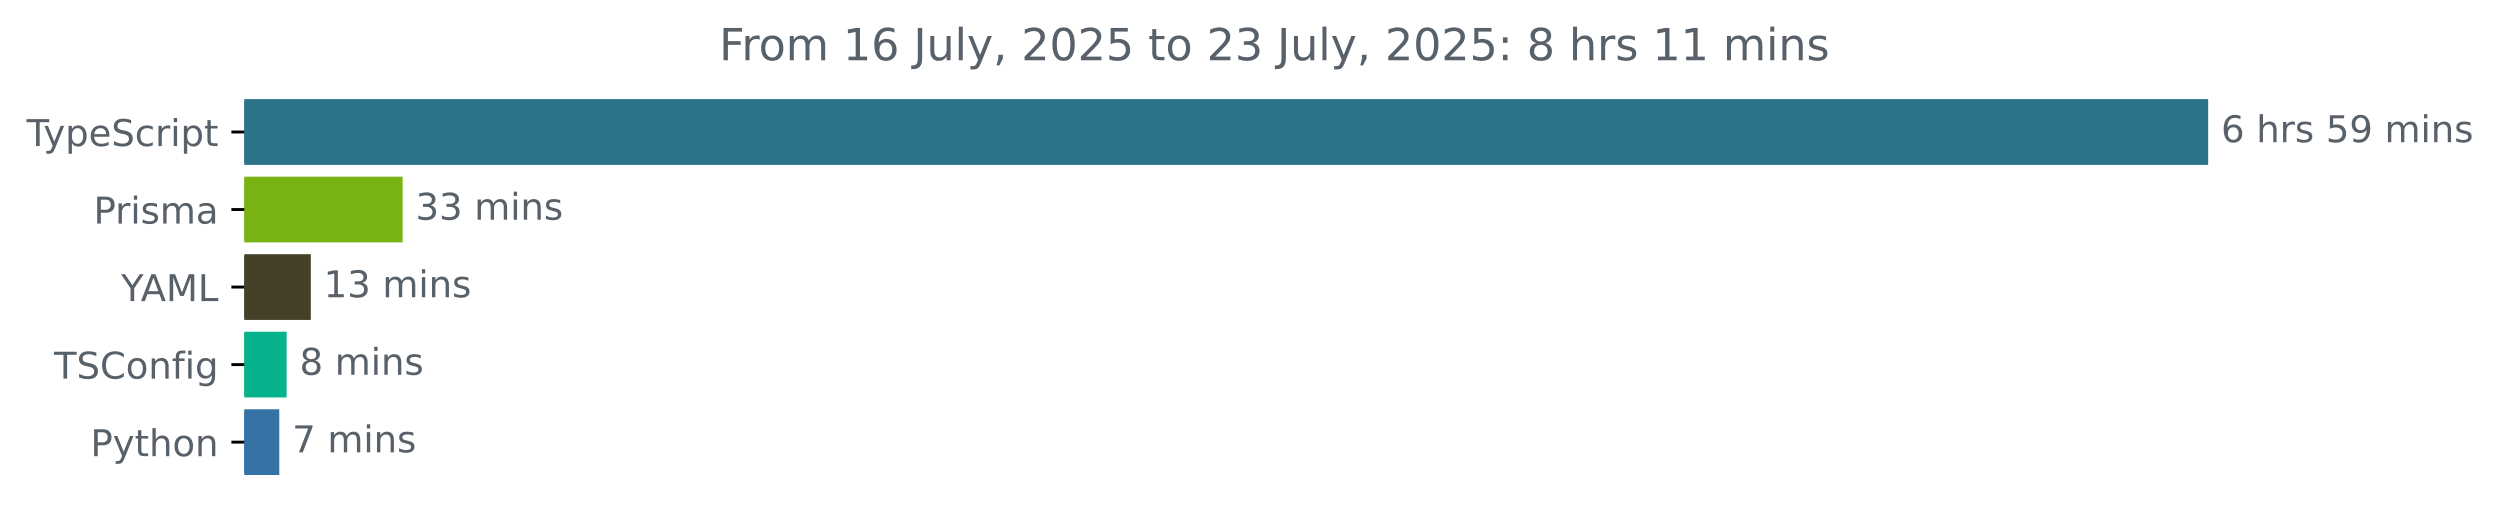
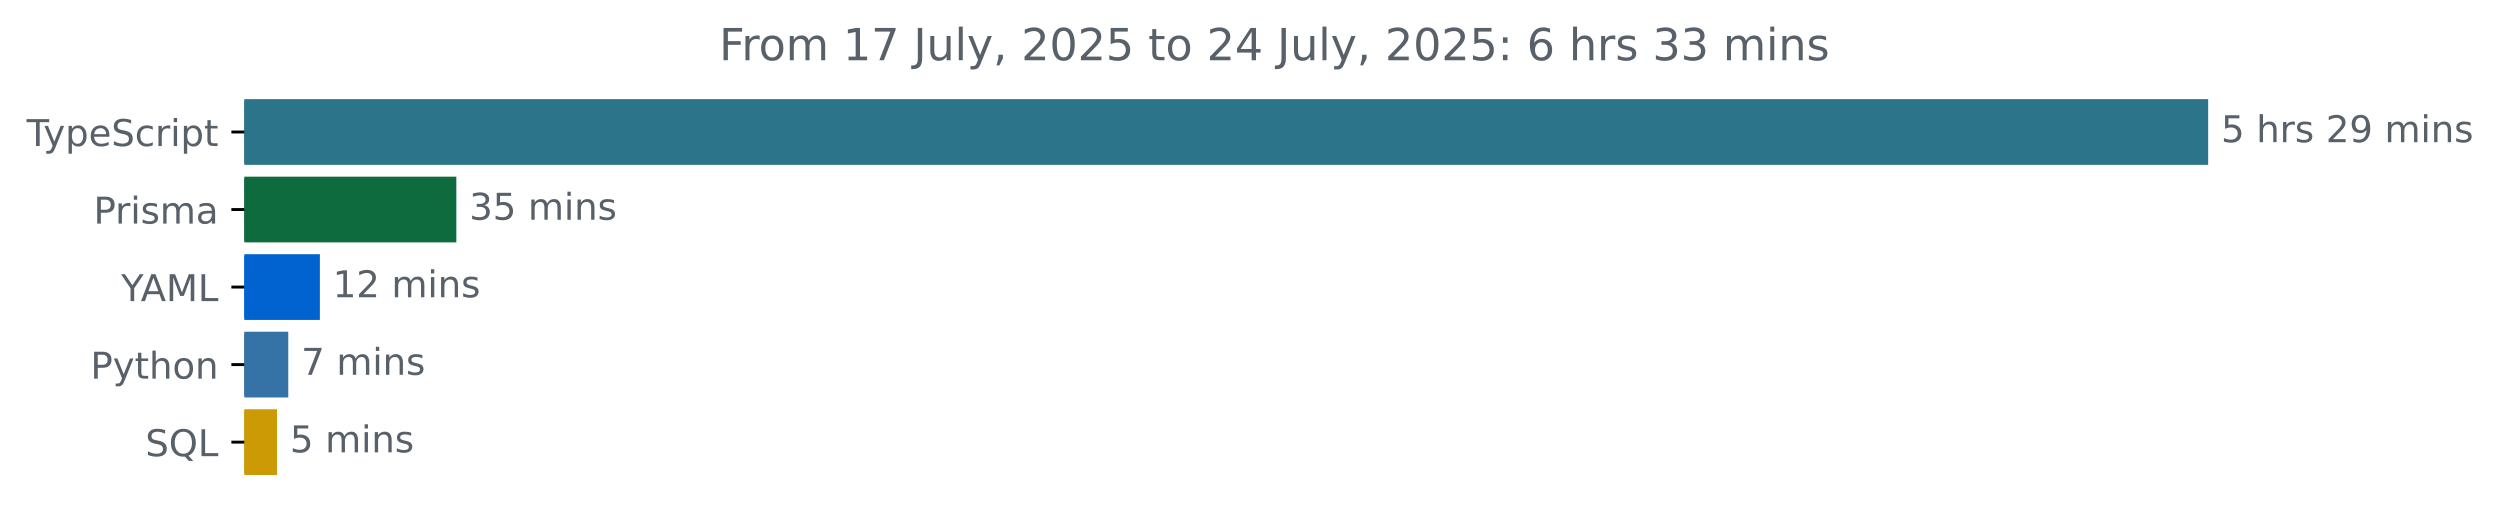
<svg xmlns="http://www.w3.org/2000/svg" xmlns:xlink="http://www.w3.org/1999/xlink" width="677.144pt" height="140.398pt" viewBox="0 0 677.144 140.398" version="1.1">
  <defs>
    <style type="text/css">*{stroke-linejoin: round; stroke-linecap: butt}</style>
  </defs>
  <g id="figure_1">
    <g id="patch_1">
      <path d="M -0 140.398  L 677.144 140.398  L 677.144 0  L -0 0  L -0 140.398  z " style="fill: none" />
    </g>
    <g id="axes_1">
      <g id="patch_2">
-         <path d="M 66.17 27.358  L 597.599 27.358  L 597.599 44.158  L 66.17 44.158  z " clip-path="url(#p65b5e440ec)" style="fill: #2b7489; stroke: #2b7489; stroke-linejoin: miter" />
+         <path d="M 66.17 27.358  L 597.599 27.358  L 597.599 44.158  L 66.17 44.158  z " clip-path="url(#p372ca356ec)" style="fill: #2b7489; stroke: #2b7489; stroke-linejoin: miter" />
      </g>
      <g id="patch_3">
-         <path d="M 66.17 48.358  L 108.555 48.358  L 108.555 65.158  L 66.17 65.158  z " clip-path="url(#p65b5e440ec)" style="fill: #79b213; stroke: #79b213; stroke-linejoin: miter" />
+         <path d="M 66.17 48.358  L 123.105 48.358  L 123.105 65.158  L 66.17 65.158  z " clip-path="url(#p372ca356ec)" style="fill: #0d6b3d; stroke: #0d6b3d; stroke-linejoin: miter" />
      </g>
      <g id="patch_4">
-         <path d="M 66.17 69.358  L 83.685 69.358  L 83.685 86.158  L 66.17 86.158  z " clip-path="url(#p65b5e440ec)" style="fill: #454028; stroke: #454028; stroke-linejoin: miter" />
+         <path d="M 66.17 69.358  L 86.142 69.358  L 86.142 86.158  L 66.17 86.158  z " clip-path="url(#p372ca356ec)" style="fill: #0163d0; stroke: #0163d0; stroke-linejoin: miter" />
      </g>
      <g id="patch_5">
-         <path d="M 66.17 90.358  L 77.14 90.358  L 77.14 107.158  L 66.17 107.158  z " clip-path="url(#p65b5e440ec)" style="fill: #07b38c; stroke: #07b38c; stroke-linejoin: miter" />
+         <path d="M 66.17 90.358  L 77.583 90.358  L 77.583 107.158  L 66.17 107.158  z " clip-path="url(#p372ca356ec)" style="fill: #3572a5; stroke: #3572a5; stroke-linejoin: miter" />
      </g>
      <g id="patch_6">
-         <path d="M 66.17 111.358  L 75.146 111.358  L 75.146 128.158  L 66.17 128.158  z " clip-path="url(#p65b5e440ec)" style="fill: #3572a5; stroke: #3572a5; stroke-linejoin: miter" />
+         <path d="M 66.17 111.358  L 74.539 111.358  L 74.539 128.158  L 66.17 128.158  z " clip-path="url(#p372ca356ec)" style="fill: #cc9a05; stroke: #cc9a05; stroke-linejoin: miter" />
      </g>
      <g id="matplotlib.axis_1" />
      <g id="matplotlib.axis_2">
        <g id="ytick_1">
          <g id="line2d_1">
            <defs>
-               <path id="mba68c2729c" d="M 0 0  L -3.5 0  " style="stroke: #000000; stroke-width: 0.8" />
+               <path id="m784d7a3bc2" d="M 0 0  L -3.5 0  " style="stroke: #000000; stroke-width: 0.8" />
            </defs>
            <g>
-               <use xlink:href="#mba68c2729c" x="66.17" y="35.758" style="stroke: #000000; stroke-width: 0.8" />
+               <use xlink:href="#m784d7a3bc2" x="66.17" y="35.758" style="stroke: #000000; stroke-width: 0.8" />
            </g>
          </g>
          <g id="text_1">
            <g style="fill: #586069" transform="translate(7.2 39.55734) scale(0.1 -0.1)">
              <defs>
                <path id="DejaVuSans-54" d="M -19 4666  L 3928 4666  L 3928 4134  L 2272 4134  L 2272 0  L 1638 0  L 1638 4134  L -19 4134  L -19 4666  z " transform="scale(0.015625)" />
                <path id="DejaVuSans-79" d="M 2059 -325  Q 1816 -950 1584 -1140  Q 1353 -1331 966 -1331  L 506 -1331  L 506 -850  L 844 -850  Q 1081 -850 1212 -737  Q 1344 -625 1503 -206  L 1606 56  L 191 3500  L 800 3500  L 1894 763  L 2988 3500  L 3597 3500  L 2059 -325  z " transform="scale(0.015625)" />
                <path id="DejaVuSans-70" d="M 1159 525  L 1159 -1331  L 581 -1331  L 581 3500  L 1159 3500  L 1159 2969  Q 1341 3281 1617 3432  Q 1894 3584 2278 3584  Q 2916 3584 3314 3078  Q 3713 2572 3713 1747  Q 3713 922 3314 415  Q 2916 -91 2278 -91  Q 1894 -91 1617 61  Q 1341 213 1159 525  z M 3116 1747  Q 3116 2381 2855 2742  Q 2594 3103 2138 3103  Q 1681 3103 1420 2742  Q 1159 2381 1159 1747  Q 1159 1113 1420 752  Q 1681 391 2138 391  Q 2594 391 2855 752  Q 3116 1113 3116 1747  z " transform="scale(0.015625)" />
                <path id="DejaVuSans-65" d="M 3597 1894  L 3597 1613  L 953 1613  Q 991 1019 1311 708  Q 1631 397 2203 397  Q 2534 397 2845 478  Q 3156 559 3463 722  L 3463 178  Q 3153 47 2828 -22  Q 2503 -91 2169 -91  Q 1331 -91 842 396  Q 353 884 353 1716  Q 353 2575 817 3079  Q 1281 3584 2069 3584  Q 2775 3584 3186 3129  Q 3597 2675 3597 1894  z M 3022 2063  Q 3016 2534 2758 2815  Q 2500 3097 2075 3097  Q 1594 3097 1305 2825  Q 1016 2553 972 2059  L 3022 2063  z " transform="scale(0.015625)" />
                <path id="DejaVuSans-53" d="M 3425 4513  L 3425 3897  Q 3066 4069 2747 4153  Q 2428 4238 2131 4238  Q 1616 4238 1336 4038  Q 1056 3838 1056 3469  Q 1056 3159 1242 3001  Q 1428 2844 1947 2747  L 2328 2669  Q 3034 2534 3370 2195  Q 3706 1856 3706 1288  Q 3706 609 3251 259  Q 2797 -91 1919 -91  Q 1588 -91 1214 -16  Q 841 59 441 206  L 441 856  Q 825 641 1194 531  Q 1563 422 1919 422  Q 2459 422 2753 634  Q 3047 847 3047 1241  Q 3047 1584 2836 1778  Q 2625 1972 2144 2069  L 1759 2144  Q 1053 2284 737 2584  Q 422 2884 422 3419  Q 422 4038 858 4394  Q 1294 4750 2059 4750  Q 2388 4750 2728 4690  Q 3069 4631 3425 4513  z " transform="scale(0.015625)" />
                <path id="DejaVuSans-63" d="M 3122 3366  L 3122 2828  Q 2878 2963 2633 3030  Q 2388 3097 2138 3097  Q 1578 3097 1268 2742  Q 959 2388 959 1747  Q 959 1106 1268 751  Q 1578 397 2138 397  Q 2388 397 2633 464  Q 2878 531 3122 666  L 3122 134  Q 2881 22 2623 -34  Q 2366 -91 2075 -91  Q 1284 -91 818 406  Q 353 903 353 1747  Q 353 2603 823 3093  Q 1294 3584 2113 3584  Q 2378 3584 2631 3529  Q 2884 3475 3122 3366  z " transform="scale(0.015625)" />
                <path id="DejaVuSans-72" d="M 2631 2963  Q 2534 3019 2420 3045  Q 2306 3072 2169 3072  Q 1681 3072 1420 2755  Q 1159 2438 1159 1844  L 1159 0  L 581 0  L 581 3500  L 1159 3500  L 1159 2956  Q 1341 3275 1631 3429  Q 1922 3584 2338 3584  Q 2397 3584 2469 3576  Q 2541 3569 2628 3553  L 2631 2963  z " transform="scale(0.015625)" />
                <path id="DejaVuSans-69" d="M 603 3500  L 1178 3500  L 1178 0  L 603 0  L 603 3500  z M 603 4863  L 1178 4863  L 1178 4134  L 603 4134  L 603 4863  z " transform="scale(0.015625)" />
                <path id="DejaVuSans-74" d="M 1172 4494  L 1172 3500  L 2356 3500  L 2356 3053  L 1172 3053  L 1172 1153  Q 1172 725 1289 603  Q 1406 481 1766 481  L 2356 481  L 2356 0  L 1766 0  Q 1100 0 847 248  Q 594 497 594 1153  L 594 3053  L 172 3053  L 172 3500  L 594 3500  L 594 4494  L 1172 4494  z " transform="scale(0.015625)" />
              </defs>
              <use xlink:href="#DejaVuSans-54" />
              <use xlink:href="#DejaVuSans-79" x="45.459" />
              <use xlink:href="#DejaVuSans-70" x="104.639" />
              <use xlink:href="#DejaVuSans-65" x="168.115" />
              <use xlink:href="#DejaVuSans-53" x="229.639" />
              <use xlink:href="#DejaVuSans-63" x="293.115" />
              <use xlink:href="#DejaVuSans-72" x="348.096" />
              <use xlink:href="#DejaVuSans-69" x="389.209" />
              <use xlink:href="#DejaVuSans-70" x="416.992" />
              <use xlink:href="#DejaVuSans-74" x="480.469" />
            </g>
          </g>
        </g>
        <g id="ytick_2">
          <g id="line2d_2">
            <g>
-               <use xlink:href="#mba68c2729c" x="66.17" y="56.758" style="stroke: #000000; stroke-width: 0.8" />
+               <use xlink:href="#m784d7a3bc2" x="66.17" y="56.758" style="stroke: #000000; stroke-width: 0.8" />
            </g>
          </g>
          <g id="text_2">
            <g style="fill: #586069" transform="translate(25.34844 60.55734) scale(0.1 -0.1)">
              <defs>
                <path id="DejaVuSans-50" d="M 1259 4147  L 1259 2394  L 2053 2394  Q 2494 2394 2734 2622  Q 2975 2850 2975 3272  Q 2975 3691 2734 3919  Q 2494 4147 2053 4147  L 1259 4147  z M 628 4666  L 2053 4666  Q 2838 4666 3239 4311  Q 3641 3956 3641 3272  Q 3641 2581 3239 2228  Q 2838 1875 2053 1875  L 1259 1875  L 1259 0  L 628 0  L 628 4666  z " transform="scale(0.015625)" />
                <path id="DejaVuSans-73" d="M 2834 3397  L 2834 2853  Q 2591 2978 2328 3040  Q 2066 3103 1784 3103  Q 1356 3103 1142 2972  Q 928 2841 928 2578  Q 928 2378 1081 2264  Q 1234 2150 1697 2047  L 1894 2003  Q 2506 1872 2764 1633  Q 3022 1394 3022 966  Q 3022 478 2636 193  Q 2250 -91 1575 -91  Q 1294 -91 989 -36  Q 684 19 347 128  L 347 722  Q 666 556 975 473  Q 1284 391 1588 391  Q 1994 391 2212 530  Q 2431 669 2431 922  Q 2431 1156 2273 1281  Q 2116 1406 1581 1522  L 1381 1569  Q 847 1681 609 1914  Q 372 2147 372 2553  Q 372 3047 722 3315  Q 1072 3584 1716 3584  Q 2034 3584 2315 3537  Q 2597 3491 2834 3397  z " transform="scale(0.015625)" />
                <path id="DejaVuSans-6d" d="M 3328 2828  Q 3544 3216 3844 3400  Q 4144 3584 4550 3584  Q 5097 3584 5394 3201  Q 5691 2819 5691 2113  L 5691 0  L 5113 0  L 5113 2094  Q 5113 2597 4934 2840  Q 4756 3084 4391 3084  Q 3944 3084 3684 2787  Q 3425 2491 3425 1978  L 3425 0  L 2847 0  L 2847 2094  Q 2847 2600 2669 2842  Q 2491 3084 2119 3084  Q 1678 3084 1418 2786  Q 1159 2488 1159 1978  L 1159 0  L 581 0  L 581 3500  L 1159 3500  L 1159 2956  Q 1356 3278 1631 3431  Q 1906 3584 2284 3584  Q 2666 3584 2933 3390  Q 3200 3197 3328 2828  z " transform="scale(0.015625)" />
                <path id="DejaVuSans-61" d="M 2194 1759  Q 1497 1759 1228 1600  Q 959 1441 959 1056  Q 959 750 1161 570  Q 1363 391 1709 391  Q 2188 391 2477 730  Q 2766 1069 2766 1631  L 2766 1759  L 2194 1759  z M 3341 1997  L 3341 0  L 2766 0  L 2766 531  Q 2569 213 2275 61  Q 1981 -91 1556 -91  Q 1019 -91 701 211  Q 384 513 384 1019  Q 384 1609 779 1909  Q 1175 2209 1959 2209  L 2766 2209  L 2766 2266  Q 2766 2663 2505 2880  Q 2244 3097 1772 3097  Q 1472 3097 1187 3025  Q 903 2953 641 2809  L 641 3341  Q 956 3463 1253 3523  Q 1550 3584 1831 3584  Q 2591 3584 2966 3190  Q 3341 2797 3341 1997  z " transform="scale(0.015625)" />
              </defs>
              <use xlink:href="#DejaVuSans-50" />
              <use xlink:href="#DejaVuSans-72" x="58.553" />
              <use xlink:href="#DejaVuSans-69" x="99.666" />
              <use xlink:href="#DejaVuSans-73" x="127.449" />
              <use xlink:href="#DejaVuSans-6d" x="179.549" />
              <use xlink:href="#DejaVuSans-61" x="276.961" />
            </g>
          </g>
        </g>
        <g id="ytick_3">
          <g id="line2d_3">
            <g>
-               <use xlink:href="#mba68c2729c" x="66.17" y="77.758" style="stroke: #000000; stroke-width: 0.8" />
+               <use xlink:href="#m784d7a3bc2" x="66.17" y="77.758" style="stroke: #000000; stroke-width: 0.8" />
            </g>
          </g>
          <g id="text_3">
            <g style="fill: #586069" transform="translate(32.79688 81.55734) scale(0.1 -0.1)">
              <defs>
                <path id="DejaVuSans-59" d="M -13 4666  L 666 4666  L 1959 2747  L 3244 4666  L 3922 4666  L 2272 2222  L 2272 0  L 1638 0  L 1638 2222  L -13 4666  z " transform="scale(0.015625)" />
                <path id="DejaVuSans-41" d="M 2188 4044  L 1331 1722  L 3047 1722  L 2188 4044  z M 1831 4666  L 2547 4666  L 4325 0  L 3669 0  L 3244 1197  L 1141 1197  L 716 0  L 50 0  L 1831 4666  z " transform="scale(0.015625)" />
                <path id="DejaVuSans-4d" d="M 628 4666  L 1569 4666  L 2759 1491  L 3956 4666  L 4897 4666  L 4897 0  L 4281 0  L 4281 4097  L 3078 897  L 2444 897  L 1241 4097  L 1241 0  L 628 0  L 628 4666  z " transform="scale(0.015625)" />
                <path id="DejaVuSans-4c" d="M 628 4666  L 1259 4666  L 1259 531  L 3531 531  L 3531 0  L 628 0  L 628 4666  z " transform="scale(0.015625)" />
              </defs>
              <use xlink:href="#DejaVuSans-59" />
              <use xlink:href="#DejaVuSans-41" x="53.334" />
              <use xlink:href="#DejaVuSans-4d" x="121.742" />
              <use xlink:href="#DejaVuSans-4c" x="208.021" />
            </g>
          </g>
        </g>
        <g id="ytick_4">
          <g id="line2d_4">
            <g>
-               <use xlink:href="#mba68c2729c" x="66.17" y="98.758" style="stroke: #000000; stroke-width: 0.8" />
+               <use xlink:href="#m784d7a3bc2" x="66.17" y="98.758" style="stroke: #000000; stroke-width: 0.8" />
            </g>
          </g>
          <g id="text_4">
-             <g style="fill: #586069" transform="translate(14.62813 102.5573) scale(0.1 -0.1)">
-               <defs>
-                 <path id="DejaVuSans-43" d="M 4122 4306  L 4122 3641  Q 3803 3938 3442 4084  Q 3081 4231 2675 4231  Q 1875 4231 1450 3742  Q 1025 3253 1025 2328  Q 1025 1406 1450 917  Q 1875 428 2675 428  Q 3081 428 3442 575  Q 3803 722 4122 1019  L 4122 359  Q 3791 134 3420 21  Q 3050 -91 2638 -91  Q 1578 -91 968 557  Q 359 1206 359 2328  Q 359 3453 968 4101  Q 1578 4750 2638 4750  Q 3056 4750 3426 4639  Q 3797 4528 4122 4306  z " transform="scale(0.015625)" />
+             <g style="fill: #586069" transform="translate(24.50781 102.5573) scale(0.1 -0.1)">
+               <defs>
+                 <path id="DejaVuSans-68" d="M 3513 2113  L 3513 0  L 2938 0  L 2938 2094  Q 2938 2591 2744 2837  Q 2550 3084 2163 3084  Q 1697 3084 1428 2787  Q 1159 2491 1159 1978  L 1159 0  L 581 0  L 581 4863  L 1159 4863  L 1159 2956  Q 1366 3272 1645 3428  Q 1925 3584 2291 3584  Q 2894 3584 3203 3211  Q 3513 2838 3513 2113  z " transform="scale(0.015625)" />
                <path id="DejaVuSans-6f" d="M 1959 3097  Q 1497 3097 1228 2736  Q 959 2375 959 1747  Q 959 1119 1226 758  Q 1494 397 1959 397  Q 2419 397 2687 759  Q 2956 1122 2956 1747  Q 2956 2369 2687 2733  Q 2419 3097 1959 3097  z M 1959 3584  Q 2709 3584 3137 3096  Q 3566 2609 3566 1747  Q 3566 888 3137 398  Q 2709 -91 1959 -91  Q 1206 -91 779 398  Q 353 888 353 1747  Q 353 2609 779 3096  Q 1206 3584 1959 3584  z " transform="scale(0.015625)" />
                <path id="DejaVuSans-6e" d="M 3513 2113  L 3513 0  L 2938 0  L 2938 2094  Q 2938 2591 2744 2837  Q 2550 3084 2163 3084  Q 1697 3084 1428 2787  Q 1159 2491 1159 1978  L 1159 0  L 581 0  L 581 3500  L 1159 3500  L 1159 2956  Q 1366 3272 1645 3428  Q 1925 3584 2291 3584  Q 2894 3584 3203 3211  Q 3513 2838 3513 2113  z " transform="scale(0.015625)" />
-                 <path id="DejaVuSans-66" d="M 2375 4863  L 2375 4384  L 1825 4384  Q 1516 4384 1395 4259  Q 1275 4134 1275 3809  L 1275 3500  L 2222 3500  L 2222 3053  L 1275 3053  L 1275 0  L 697 0  L 697 3053  L 147 3053  L 147 3500  L 697 3500  L 697 3744  Q 697 4328 969 4595  Q 1241 4863 1831 4863  L 2375 4863  z " transform="scale(0.015625)" />
-                 <path id="DejaVuSans-67" d="M 2906 1791  Q 2906 2416 2648 2759  Q 2391 3103 1925 3103  Q 1463 3103 1205 2759  Q 947 2416 947 1791  Q 947 1169 1205 825  Q 1463 481 1925 481  Q 2391 481 2648 825  Q 2906 1169 2906 1791  z M 3481 434  Q 3481 -459 3084 -895  Q 2688 -1331 1869 -1331  Q 1566 -1331 1297 -1286  Q 1028 -1241 775 -1147  L 775 -588  Q 1028 -725 1275 -790  Q 1522 -856 1778 -856  Q 2344 -856 2625 -561  Q 2906 -266 2906 331  L 2906 616  Q 2728 306 2450 153  Q 2172 0 1784 0  Q 1141 0 747 490  Q 353 981 353 1791  Q 353 2603 747 3093  Q 1141 3584 1784 3584  Q 2172 3584 2450 3431  Q 2728 3278 2906 2969  L 2906 3500  L 3481 3500  L 3481 434  z " transform="scale(0.015625)" />
-               </defs>
-               <use xlink:href="#DejaVuSans-54" />
-               <use xlink:href="#DejaVuSans-53" x="61.084" />
-               <use xlink:href="#DejaVuSans-43" x="124.561" />
-               <use xlink:href="#DejaVuSans-6f" x="194.385" />
-               <use xlink:href="#DejaVuSans-6e" x="255.566" />
-               <use xlink:href="#DejaVuSans-66" x="318.945" />
-               <use xlink:href="#DejaVuSans-69" x="354.15" />
-               <use xlink:href="#DejaVuSans-67" x="381.934" />
-             </g>
-           </g>
-         </g>
-         <g id="ytick_5">
-           <g id="line2d_5">
-             <g>
-               <use xlink:href="#mba68c2729c" x="66.17" y="119.758" style="stroke: #000000; stroke-width: 0.8" />
-             </g>
-           </g>
-           <g id="text_5">
-             <g style="fill: #586069" transform="translate(24.50781 123.5573) scale(0.1 -0.1)">
-               <defs>
-                 <path id="DejaVuSans-68" d="M 3513 2113  L 3513 0  L 2938 0  L 2938 2094  Q 2938 2591 2744 2837  Q 2550 3084 2163 3084  Q 1697 3084 1428 2787  Q 1159 2491 1159 1978  L 1159 0  L 581 0  L 581 4863  L 1159 4863  L 1159 2956  Q 1366 3272 1645 3428  Q 1925 3584 2291 3584  Q 2894 3584 3203 3211  Q 3513 2838 3513 2113  z " transform="scale(0.015625)" />
              </defs>
              <use xlink:href="#DejaVuSans-50" />
              <use xlink:href="#DejaVuSans-79" x="60.303" />
              <use xlink:href="#DejaVuSans-74" x="119.482" />
              <use xlink:href="#DejaVuSans-68" x="158.691" />
              <use xlink:href="#DejaVuSans-6f" x="222.07" />
              <use xlink:href="#DejaVuSans-6e" x="283.252" />
            </g>
          </g>
        </g>
+         <g id="ytick_5">
+           <g id="line2d_5">
+             <g>
+               <use xlink:href="#m784d7a3bc2" x="66.17" y="119.758" style="stroke: #000000; stroke-width: 0.8" />
+             </g>
+           </g>
+           <g id="text_5">
+             <g style="fill: #586069" transform="translate(39.37812 123.5573) scale(0.1 -0.1)">
+               <defs>
+                 <path id="DejaVuSans-51" d="M 2522 4238  Q 1834 4238 1429 3725  Q 1025 3213 1025 2328  Q 1025 1447 1429 934  Q 1834 422 2522 422  Q 3209 422 3611 934  Q 4013 1447 4013 2328  Q 4013 3213 3611 3725  Q 3209 4238 2522 4238  z M 3406 84  L 4238 -825  L 3475 -825  L 2784 -78  Q 2681 -84 2626 -87  Q 2572 -91 2522 -91  Q 1538 -91 948 567  Q 359 1225 359 2328  Q 359 3434 948 4092  Q 1538 4750 2522 4750  Q 3503 4750 4090 4092  Q 4678 3434 4678 2328  Q 4678 1516 4351 937  Q 4025 359 3406 84  z " transform="scale(0.015625)" />
+               </defs>
+               <use xlink:href="#DejaVuSans-53" />
+               <use xlink:href="#DejaVuSans-51" x="63.477" />
+               <use xlink:href="#DejaVuSans-4c" x="142.188" />
+             </g>
+           </g>
+         </g>
      </g>
      <g id="text_6">
        <g style="fill: #586069" transform="translate(601.5989 38.5175) scale(0.1 -0.1)">
          <defs>
-             <path id="DejaVuSans-36" d="M 2113 2584  Q 1688 2584 1439 2293  Q 1191 2003 1191 1497  Q 1191 994 1439 701  Q 1688 409 2113 409  Q 2538 409 2786 701  Q 3034 994 3034 1497  Q 3034 2003 2786 2293  Q 2538 2584 2113 2584  z M 3366 4563  L 3366 3988  Q 3128 4100 2886 4159  Q 2644 4219 2406 4219  Q 1781 4219 1451 3797  Q 1122 3375 1075 2522  Q 1259 2794 1537 2939  Q 1816 3084 2150 3084  Q 2853 3084 3261 2657  Q 3669 2231 3669 1497  Q 3669 778 3244 343  Q 2819 -91 2113 -91  Q 1303 -91 875 529  Q 447 1150 447 2328  Q 447 3434 972 4092  Q 1497 4750 2381 4750  Q 2619 4750 2861 4703  Q 3103 4656 3366 4563  z " transform="scale(0.015625)" />
+             <path id="DejaVuSans-35" d="M 691 4666  L 3169 4666  L 3169 4134  L 1269 4134  L 1269 2991  Q 1406 3038 1543 3061  Q 1681 3084 1819 3084  Q 2600 3084 3056 2656  Q 3513 2228 3513 1497  Q 3513 744 3044 326  Q 2575 -91 1722 -91  Q 1428 -91 1123 -41  Q 819 9 494 109  L 494 744  Q 775 591 1075 516  Q 1375 441 1709 441  Q 2250 441 2565 725  Q 2881 1009 2881 1497  Q 2881 1984 2565 2268  Q 2250 2553 1709 2553  Q 1456 2553 1204 2497  Q 953 2441 691 2322  L 691 4666  z " transform="scale(0.015625)" />
            <path id="DejaVuSans-20" transform="scale(0.015625)" />
-             <path id="DejaVuSans-35" d="M 691 4666  L 3169 4666  L 3169 4134  L 1269 4134  L 1269 2991  Q 1406 3038 1543 3061  Q 1681 3084 1819 3084  Q 2600 3084 3056 2656  Q 3513 2228 3513 1497  Q 3513 744 3044 326  Q 2575 -91 1722 -91  Q 1428 -91 1123 -41  Q 819 9 494 109  L 494 744  Q 775 591 1075 516  Q 1375 441 1709 441  Q 2250 441 2565 725  Q 2881 1009 2881 1497  Q 2881 1984 2565 2268  Q 2250 2553 1709 2553  Q 1456 2553 1204 2497  Q 953 2441 691 2322  L 691 4666  z " transform="scale(0.015625)" />
+             <path id="DejaVuSans-32" d="M 1228 531  L 3431 531  L 3431 0  L 469 0  L 469 531  Q 828 903 1448 1529  Q 2069 2156 2228 2338  Q 2531 2678 2651 2914  Q 2772 3150 2772 3378  Q 2772 3750 2511 3984  Q 2250 4219 1831 4219  Q 1534 4219 1204 4116  Q 875 4013 500 3803  L 500 4441  Q 881 4594 1212 4672  Q 1544 4750 1819 4750  Q 2544 4750 2975 4387  Q 3406 4025 3406 3419  Q 3406 3131 3298 2873  Q 3191 2616 2906 2266  Q 2828 2175 2409 1742  Q 1991 1309 1228 531  z " transform="scale(0.015625)" />
            <path id="DejaVuSans-39" d="M 703 97  L 703 672  Q 941 559 1184 500  Q 1428 441 1663 441  Q 2288 441 2617 861  Q 2947 1281 2994 2138  Q 2813 1869 2534 1725  Q 2256 1581 1919 1581  Q 1219 1581 811 2004  Q 403 2428 403 3163  Q 403 3881 828 4315  Q 1253 4750 1959 4750  Q 2769 4750 3195 4129  Q 3622 3509 3622 2328  Q 3622 1225 3098 567  Q 2575 -91 1691 -91  Q 1453 -91 1209 -44  Q 966 3 703 97  z M 1959 2075  Q 2384 2075 2632 2365  Q 2881 2656 2881 3163  Q 2881 3666 2632 3958  Q 2384 4250 1959 4250  Q 1534 4250 1286 3958  Q 1038 3666 1038 3163  Q 1038 2656 1286 2365  Q 1534 2075 1959 2075  z " transform="scale(0.015625)" />
          </defs>
-           <use xlink:href="#DejaVuSans-36" />
+           <use xlink:href="#DejaVuSans-35" />
          <use xlink:href="#DejaVuSans-20" x="63.623" />
          <use xlink:href="#DejaVuSans-68" x="95.41" />
          <use xlink:href="#DejaVuSans-72" x="158.789" />
          <use xlink:href="#DejaVuSans-73" x="199.902" />
          <use xlink:href="#DejaVuSans-20" x="252.002" />
-           <use xlink:href="#DejaVuSans-35" x="283.789" />
+           <use xlink:href="#DejaVuSans-32" x="283.789" />
          <use xlink:href="#DejaVuSans-39" x="347.412" />
          <use xlink:href="#DejaVuSans-20" x="411.035" />
          <use xlink:href="#DejaVuSans-6d" x="442.822" />
          <use xlink:href="#DejaVuSans-69" x="540.234" />
          <use xlink:href="#DejaVuSans-6e" x="568.018" />
          <use xlink:href="#DejaVuSans-73" x="631.396" />
        </g>
      </g>
      <g id="text_7">
-         <g style="fill: #586069" transform="translate(112.555 59.5175) scale(0.1 -0.1)">
+         <g style="fill: #586069" transform="translate(127.1046 59.5175) scale(0.1 -0.1)">
          <defs>
            <path id="DejaVuSans-33" d="M 2597 2516  Q 3050 2419 3304 2112  Q 3559 1806 3559 1356  Q 3559 666 3084 287  Q 2609 -91 1734 -91  Q 1441 -91 1130 -33  Q 819 25 488 141  L 488 750  Q 750 597 1062 519  Q 1375 441 1716 441  Q 2309 441 2620 675  Q 2931 909 2931 1356  Q 2931 1769 2642 2001  Q 2353 2234 1838 2234  L 1294 2234  L 1294 2753  L 1863 2753  Q 2328 2753 2575 2939  Q 2822 3125 2822 3475  Q 2822 3834 2567 4026  Q 2313 4219 1838 4219  Q 1578 4219 1281 4162  Q 984 4106 628 3988  L 628 4550  Q 988 4650 1302 4700  Q 1616 4750 1894 4750  Q 2613 4750 3031 4423  Q 3450 4097 3450 3541  Q 3450 3153 3228 2886  Q 3006 2619 2597 2516  z " transform="scale(0.015625)" />
          </defs>
          <use xlink:href="#DejaVuSans-33" />
-           <use xlink:href="#DejaVuSans-33" x="63.623" />
+           <use xlink:href="#DejaVuSans-35" x="63.623" />
          <use xlink:href="#DejaVuSans-20" x="127.246" />
          <use xlink:href="#DejaVuSans-6d" x="159.033" />
          <use xlink:href="#DejaVuSans-69" x="256.445" />
          <use xlink:href="#DejaVuSans-6e" x="284.229" />
          <use xlink:href="#DejaVuSans-73" x="347.607" />
        </g>
      </g>
      <g id="text_8">
-         <g style="fill: #586069" transform="translate(87.68514 80.5175) scale(0.1 -0.1)">
+         <g style="fill: #586069" transform="translate(90.14168 80.5175) scale(0.1 -0.1)">
          <defs>
            <path id="DejaVuSans-31" d="M 794 531  L 1825 531  L 1825 4091  L 703 3866  L 703 4441  L 1819 4666  L 2450 4666  L 2450 531  L 3481 531  L 3481 0  L 794 0  L 794 531  z " transform="scale(0.015625)" />
          </defs>
          <use xlink:href="#DejaVuSans-31" />
-           <use xlink:href="#DejaVuSans-33" x="63.623" />
+           <use xlink:href="#DejaVuSans-32" x="63.623" />
          <use xlink:href="#DejaVuSans-20" x="127.246" />
          <use xlink:href="#DejaVuSans-6d" x="159.033" />
          <use xlink:href="#DejaVuSans-69" x="256.445" />
          <use xlink:href="#DejaVuSans-6e" x="284.229" />
          <use xlink:href="#DejaVuSans-73" x="347.607" />
        </g>
      </g>
      <g id="text_9">
-         <g style="fill: #586069" transform="translate(81.14045 101.5175) scale(0.1 -0.1)">
-           <defs>
-             <path id="DejaVuSans-38" d="M 2034 2216  Q 1584 2216 1326 1975  Q 1069 1734 1069 1313  Q 1069 891 1326 650  Q 1584 409 2034 409  Q 2484 409 2743 651  Q 3003 894 3003 1313  Q 3003 1734 2745 1975  Q 2488 2216 2034 2216  z M 1403 2484  Q 997 2584 770 2862  Q 544 3141 544 3541  Q 544 4100 942 4425  Q 1341 4750 2034 4750  Q 2731 4750 3128 4425  Q 3525 4100 3525 3541  Q 3525 3141 3298 2862  Q 3072 2584 2669 2484  Q 3125 2378 3379 2068  Q 3634 1759 3634 1313  Q 3634 634 3220 271  Q 2806 -91 2034 -91  Q 1263 -91 848 271  Q 434 634 434 1313  Q 434 1759 690 2068  Q 947 2378 1403 2484  z M 1172 3481  Q 1172 3119 1398 2916  Q 1625 2713 2034 2713  Q 2441 2713 2670 2916  Q 2900 3119 2900 3481  Q 2900 3844 2670 4047  Q 2441 4250 2034 4250  Q 1625 4250 1398 4047  Q 1172 3844 1172 3481  z " transform="scale(0.015625)" />
-           </defs>
-           <use xlink:href="#DejaVuSans-38" />
-           <use xlink:href="#DejaVuSans-20" x="63.623" />
-           <use xlink:href="#DejaVuSans-6d" x="95.41" />
-           <use xlink:href="#DejaVuSans-69" x="192.822" />
-           <use xlink:href="#DejaVuSans-6e" x="220.605" />
-           <use xlink:href="#DejaVuSans-73" x="283.984" />
-         </g>
-       </g>
-       <g id="text_10">
-         <g style="fill: #586069" transform="translate(79.14588 122.5175) scale(0.1 -0.1)">
+         <g style="fill: #586069" transform="translate(81.58252 101.5175) scale(0.1 -0.1)">
          <defs>
            <path id="DejaVuSans-37" d="M 525 4666  L 3525 4666  L 3525 4397  L 1831 0  L 1172 0  L 2766 4134  L 525 4134  L 525 4666  z " transform="scale(0.015625)" />
          </defs>
          <use xlink:href="#DejaVuSans-37" />
          <use xlink:href="#DejaVuSans-20" x="63.623" />
          <use xlink:href="#DejaVuSans-6d" x="95.41" />
          <use xlink:href="#DejaVuSans-69" x="192.822" />
          <use xlink:href="#DejaVuSans-6e" x="220.605" />
          <use xlink:href="#DejaVuSans-73" x="283.984" />
        </g>
      </g>
+       <g id="text_10">
+         <g style="fill: #586069" transform="translate(78.53927 122.5175) scale(0.1 -0.1)">
+           <use xlink:href="#DejaVuSans-35" />
+           <use xlink:href="#DejaVuSans-20" x="63.623" />
+           <use xlink:href="#DejaVuSans-6d" x="95.41" />
+           <use xlink:href="#DejaVuSans-69" x="192.822" />
+           <use xlink:href="#DejaVuSans-6e" x="220.605" />
+           <use xlink:href="#DejaVuSans-73" x="283.984" />
+         </g>
+       </g>
      <g id="text_11">
        <g style="fill: #586069" transform="translate(194.7953 16.31812) scale(0.12 -0.12)">
          <defs>
            <path id="DejaVuSans-46" d="M 628 4666  L 3309 4666  L 3309 4134  L 1259 4134  L 1259 2759  L 3109 2759  L 3109 2228  L 1259 2228  L 1259 0  L 628 0  L 628 4666  z " transform="scale(0.015625)" />
            <path id="DejaVuSans-4a" d="M 628 4666  L 1259 4666  L 1259 325  Q 1259 -519 939 -900  Q 619 -1281 -91 -1281  L -331 -1281  L -331 -750  L -134 -750  Q 284 -750 456 -515  Q 628 -281 628 325  L 628 4666  z " transform="scale(0.015625)" />
            <path id="DejaVuSans-75" d="M 544 1381  L 544 3500  L 1119 3500  L 1119 1403  Q 1119 906 1312 657  Q 1506 409 1894 409  Q 2359 409 2629 706  Q 2900 1003 2900 1516  L 2900 3500  L 3475 3500  L 3475 0  L 2900 0  L 2900 538  Q 2691 219 2414 64  Q 2138 -91 1772 -91  Q 1169 -91 856 284  Q 544 659 544 1381  z M 1991 3584  L 1991 3584  z " transform="scale(0.015625)" />
            <path id="DejaVuSans-6c" d="M 603 4863  L 1178 4863  L 1178 0  L 603 0  L 603 4863  z " transform="scale(0.015625)" />
            <path id="DejaVuSans-2c" d="M 750 794  L 1409 794  L 1409 256  L 897 -744  L 494 -744  L 750 256  L 750 794  z " transform="scale(0.015625)" />
-             <path id="DejaVuSans-32" d="M 1228 531  L 3431 531  L 3431 0  L 469 0  L 469 531  Q 828 903 1448 1529  Q 2069 2156 2228 2338  Q 2531 2678 2651 2914  Q 2772 3150 2772 3378  Q 2772 3750 2511 3984  Q 2250 4219 1831 4219  Q 1534 4219 1204 4116  Q 875 4013 500 3803  L 500 4441  Q 881 4594 1212 4672  Q 1544 4750 1819 4750  Q 2544 4750 2975 4387  Q 3406 4025 3406 3419  Q 3406 3131 3298 2873  Q 3191 2616 2906 2266  Q 2828 2175 2409 1742  Q 1991 1309 1228 531  z " transform="scale(0.015625)" />
            <path id="DejaVuSans-30" d="M 2034 4250  Q 1547 4250 1301 3770  Q 1056 3291 1056 2328  Q 1056 1369 1301 889  Q 1547 409 2034 409  Q 2525 409 2770 889  Q 3016 1369 3016 2328  Q 3016 3291 2770 3770  Q 2525 4250 2034 4250  z M 2034 4750  Q 2819 4750 3233 4129  Q 3647 3509 3647 2328  Q 3647 1150 3233 529  Q 2819 -91 2034 -91  Q 1250 -91 836 529  Q 422 1150 422 2328  Q 422 3509 836 4129  Q 1250 4750 2034 4750  z " transform="scale(0.015625)" />
+             <path id="DejaVuSans-34" d="M 2419 4116  L 825 1625  L 2419 1625  L 2419 4116  z M 2253 4666  L 3047 4666  L 3047 1625  L 3713 1625  L 3713 1100  L 3047 1100  L 3047 0  L 2419 0  L 2419 1100  L 313 1100  L 313 1709  L 2253 4666  z " transform="scale(0.015625)" />
            <path id="DejaVuSans-3a" d="M 750 794  L 1409 794  L 1409 0  L 750 0  L 750 794  z M 750 3309  L 1409 3309  L 1409 2516  L 750 2516  L 750 3309  z " transform="scale(0.015625)" />
+             <path id="DejaVuSans-36" d="M 2113 2584  Q 1688 2584 1439 2293  Q 1191 2003 1191 1497  Q 1191 994 1439 701  Q 1688 409 2113 409  Q 2538 409 2786 701  Q 3034 994 3034 1497  Q 3034 2003 2786 2293  Q 2538 2584 2113 2584  z M 3366 4563  L 3366 3988  Q 3128 4100 2886 4159  Q 2644 4219 2406 4219  Q 1781 4219 1451 3797  Q 1122 3375 1075 2522  Q 1259 2794 1537 2939  Q 1816 3084 2150 3084  Q 2853 3084 3261 2657  Q 3669 2231 3669 1497  Q 3669 778 3244 343  Q 2819 -91 2113 -91  Q 1303 -91 875 529  Q 447 1150 447 2328  Q 447 3434 972 4092  Q 1497 4750 2381 4750  Q 2619 4750 2861 4703  Q 3103 4656 3366 4563  z " transform="scale(0.015625)" />
          </defs>
          <use xlink:href="#DejaVuSans-46" />
          <use xlink:href="#DejaVuSans-72" x="50.27" />
          <use xlink:href="#DejaVuSans-6f" x="89.133" />
          <use xlink:href="#DejaVuSans-6d" x="150.314" />
          <use xlink:href="#DejaVuSans-20" x="247.727" />
          <use xlink:href="#DejaVuSans-31" x="279.514" />
-           <use xlink:href="#DejaVuSans-36" x="343.137" />
+           <use xlink:href="#DejaVuSans-37" x="343.137" />
          <use xlink:href="#DejaVuSans-20" x="406.76" />
          <use xlink:href="#DejaVuSans-4a" x="438.547" />
          <use xlink:href="#DejaVuSans-75" x="468.039" />
          <use xlink:href="#DejaVuSans-6c" x="531.418" />
          <use xlink:href="#DejaVuSans-79" x="559.201" />
          <use xlink:href="#DejaVuSans-2c" x="618.381" />
          <use xlink:href="#DejaVuSans-20" x="650.168" />
          <use xlink:href="#DejaVuSans-32" x="681.955" />
          <use xlink:href="#DejaVuSans-30" x="745.578" />
          <use xlink:href="#DejaVuSans-32" x="809.201" />
          <use xlink:href="#DejaVuSans-35" x="872.824" />
          <use xlink:href="#DejaVuSans-20" x="936.447" />
          <use xlink:href="#DejaVuSans-74" x="968.234" />
          <use xlink:href="#DejaVuSans-6f" x="1007.443" />
          <use xlink:href="#DejaVuSans-20" x="1068.625" />
          <use xlink:href="#DejaVuSans-32" x="1100.412" />
-           <use xlink:href="#DejaVuSans-33" x="1164.035" />
+           <use xlink:href="#DejaVuSans-34" x="1164.035" />
          <use xlink:href="#DejaVuSans-20" x="1227.658" />
          <use xlink:href="#DejaVuSans-4a" x="1259.445" />
          <use xlink:href="#DejaVuSans-75" x="1288.938" />
          <use xlink:href="#DejaVuSans-6c" x="1352.316" />
          <use xlink:href="#DejaVuSans-79" x="1380.1" />
          <use xlink:href="#DejaVuSans-2c" x="1439.279" />
          <use xlink:href="#DejaVuSans-20" x="1471.066" />
          <use xlink:href="#DejaVuSans-32" x="1502.854" />
          <use xlink:href="#DejaVuSans-30" x="1566.477" />
          <use xlink:href="#DejaVuSans-32" x="1630.1" />
          <use xlink:href="#DejaVuSans-35" x="1693.723" />
          <use xlink:href="#DejaVuSans-3a" x="1757.346" />
          <use xlink:href="#DejaVuSans-20" x="1791.037" />
-           <use xlink:href="#DejaVuSans-38" x="1822.824" />
+           <use xlink:href="#DejaVuSans-36" x="1822.824" />
          <use xlink:href="#DejaVuSans-20" x="1886.447" />
          <use xlink:href="#DejaVuSans-68" x="1918.234" />
          <use xlink:href="#DejaVuSans-72" x="1981.613" />
          <use xlink:href="#DejaVuSans-73" x="2022.727" />
          <use xlink:href="#DejaVuSans-20" x="2074.826" />
-           <use xlink:href="#DejaVuSans-31" x="2106.613" />
-           <use xlink:href="#DejaVuSans-31" x="2170.236" />
+           <use xlink:href="#DejaVuSans-33" x="2106.613" />
+           <use xlink:href="#DejaVuSans-33" x="2170.236" />
          <use xlink:href="#DejaVuSans-20" x="2233.859" />
          <use xlink:href="#DejaVuSans-6d" x="2265.646" />
          <use xlink:href="#DejaVuSans-69" x="2363.059" />
          <use xlink:href="#DejaVuSans-6e" x="2390.842" />
          <use xlink:href="#DejaVuSans-73" x="2454.221" />
        </g>
      </g>
    </g>
  </g>
  <defs>
-     <clipPath id="p65b5e440ec">
+     <clipPath id="p372ca356ec">
      <rect x="66.17" y="22.318" width="558" height="110.88" />
    </clipPath>
  </defs>
</svg>
